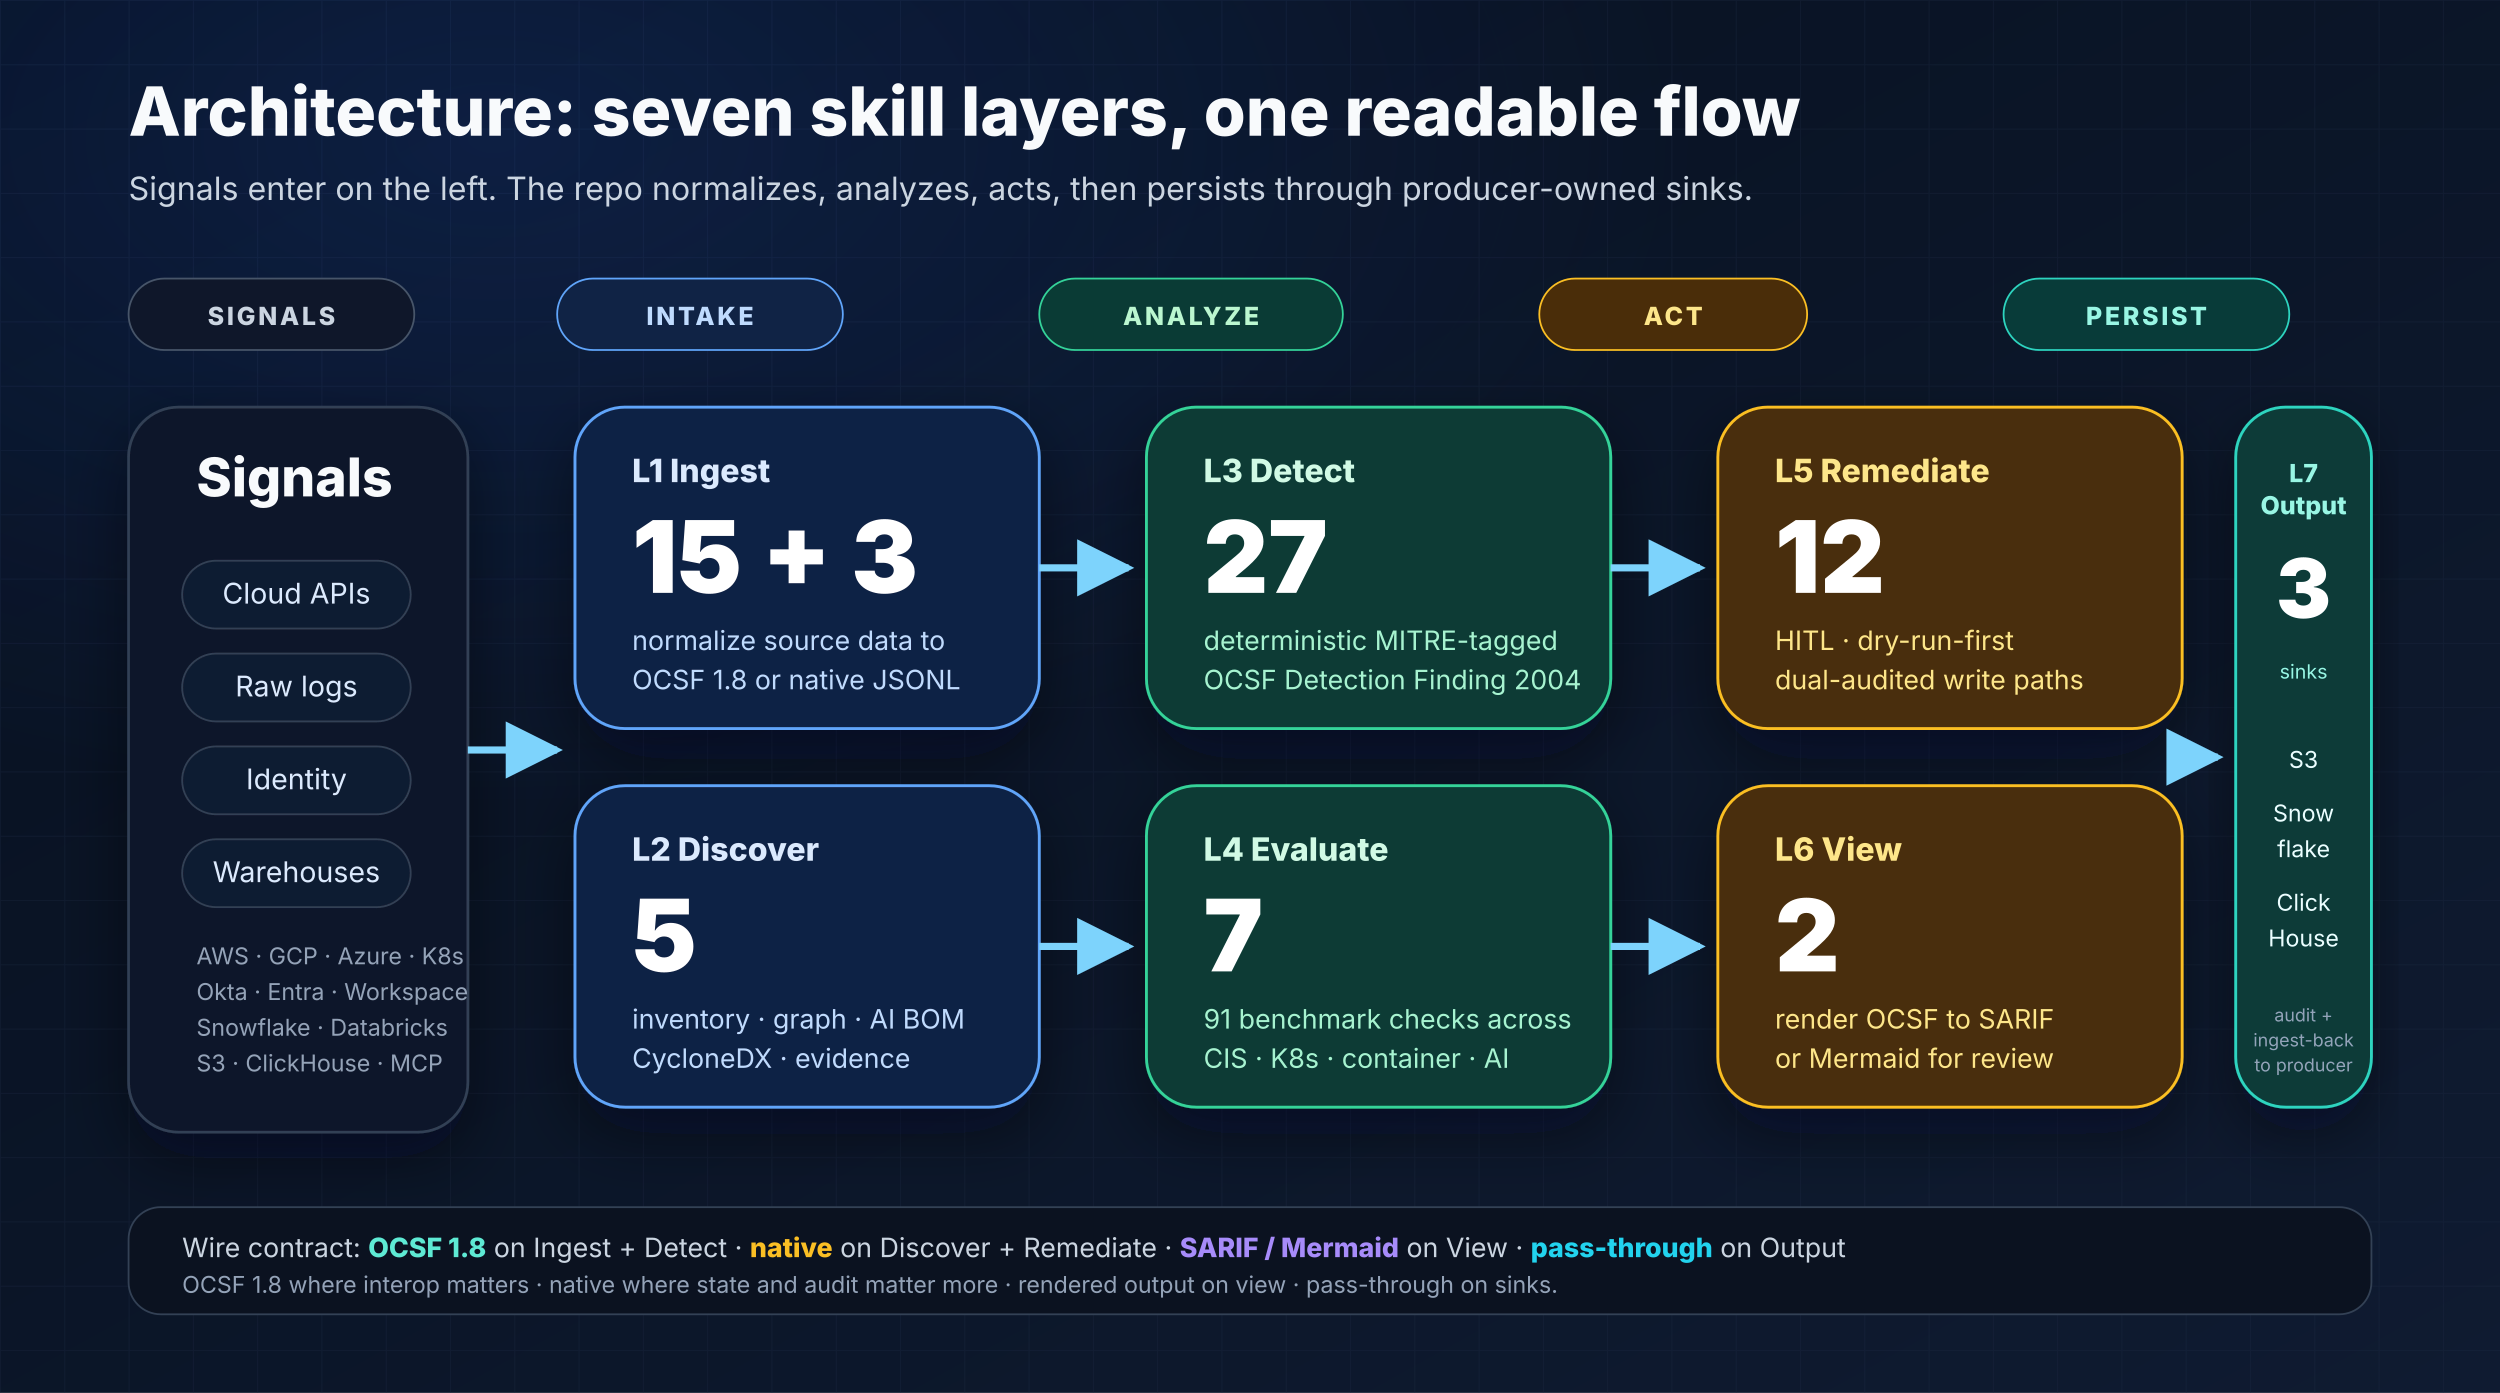
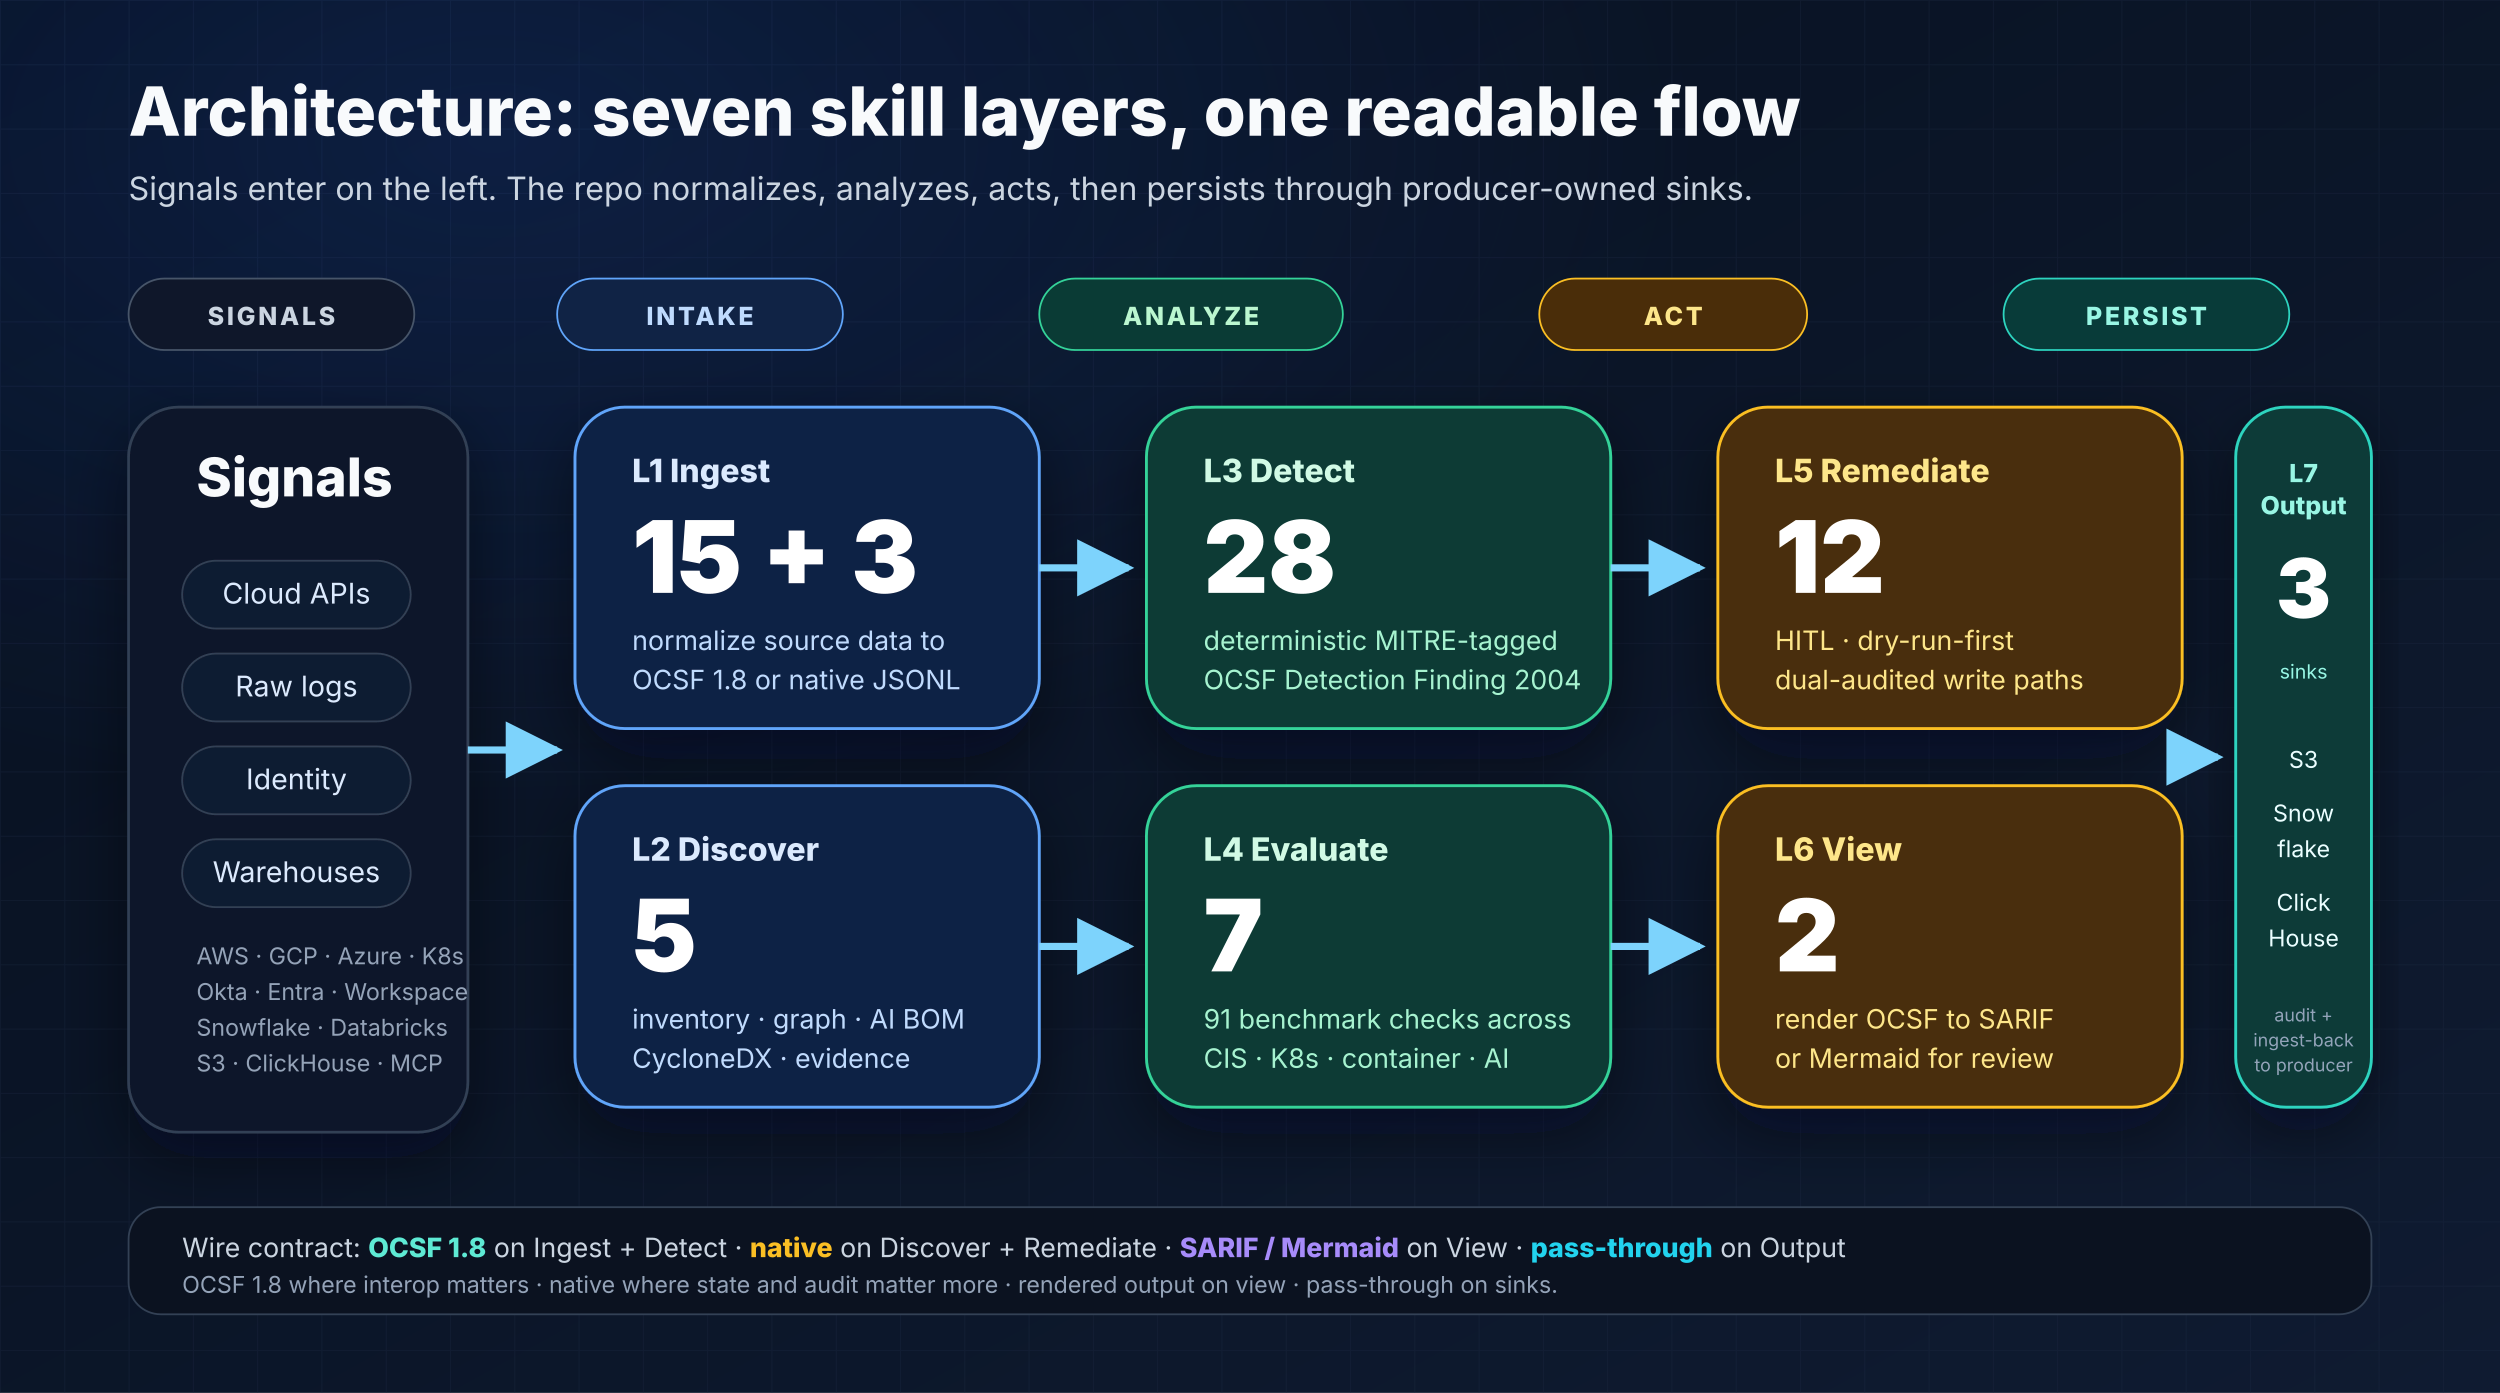
<svg xmlns="http://www.w3.org/2000/svg" width="1400" height="780" viewBox="0 0 1400 780" role="img" aria-labelledby="layers-title layers-desc">
  <defs>
    <linearGradient id="bg" x1="0" y1="0" x2="1" y2="1">
      <stop offset="0%" stop-color="#07101f" />
      <stop offset="100%" stop-color="#0f1b31" />
    </linearGradient>
    <radialGradient id="glow" cx="20%" cy="10%" r="80%">
      <stop offset="0%" stop-color="#2563eb" stop-opacity="0.16" />
      <stop offset="60%" stop-color="#2563eb" stop-opacity="0" />
      <stop offset="100%" stop-color="#2563eb" stop-opacity="0" />
    </radialGradient>
    <pattern id="grid" x="0" y="0" width="36" height="36" patternUnits="userSpaceOnUse">
      <path d="M36 0H0V36" fill="none" stroke="#1d2942" stroke-opacity="0.35" stroke-width="1" />
    </pattern>
    <filter id="shadow" x="-20%" y="-20%" width="140%" height="140%">
      <feDropShadow dx="0" dy="14" stdDeviation="18" flood-color="#020617" flood-opacity="0.45" />
    </filter>
    <marker id="arrow" viewBox="0 0 10 10" refX="9" refY="5" markerWidth="8" markerHeight="8" orient="auto">
      <path d="M0 0L10 5L0 10z" fill="#7dd3fc" />
    </marker>
  </defs>
  <rect width="1400" height="780" fill="url(#bg)" />
  <rect width="1400" height="780" fill="url(#grid)" />
  <rect width="1400" height="780" fill="url(#glow)" />
  <g font-family="Inter, Arial, sans-serif">
    <text x="72" y="76" font-size="38" font-weight="800" fill="#f8fafc">Architecture: seven skill layers, one readable flow</text>
    <text x="72" y="112" font-size="18" fill="#cbd5e1">Signals enter on the left. The repo normalizes, analyzes, acts, then persists through producer-owned sinks.</text>
    <g transform="translate(72,156)">
      <rect x="0" y="0" width="160" height="40" rx="20" fill="#0f172a" stroke="#475569" />
      <text x="80" y="26" text-anchor="middle" font-size="14" font-weight="800" fill="#cbd5e1" letter-spacing="1.5">SIGNALS</text>
      <rect x="240" y="0" width="160" height="40" rx="20" fill="#102345" stroke="#60a5fa" />
      <text x="320" y="26" text-anchor="middle" font-size="14" font-weight="800" fill="#bfdbfe" letter-spacing="1.5">INTAKE</text>
      <rect x="510" y="0" width="170" height="40" rx="20" fill="#0a3b35" stroke="#34d399" />
      <text x="595" y="26" text-anchor="middle" font-size="14" font-weight="800" fill="#bbf7d0" letter-spacing="1.5">ANALYZE</text>
      <rect x="790" y="0" width="150" height="40" rx="20" fill="#4a2d09" stroke="#fbbf24" />
      <text x="865" y="26" text-anchor="middle" font-size="14" font-weight="800" fill="#fde68a" letter-spacing="1.5">ACT</text>
      <rect x="1050" y="0" width="160" height="40" rx="20" fill="#083b39" stroke="#2dd4bf" />
      <text x="1130" y="26" text-anchor="middle" font-size="14" font-weight="800" fill="#99f6e4" letter-spacing="1.5">PERSIST</text>
    </g>
    <g filter="url(#shadow)">
      <rect x="72" y="228" width="190" height="406" rx="28" fill="#0f172a" stroke="#334155" stroke-width="1.5" />
      <text x="110" y="278" font-size="30" font-weight="800" fill="#f8fafc">Signals</text>
      <g font-size="16" fill="#dbeafe">
        <rect x="102" y="314" width="128" height="38" rx="19" fill="#111c30" stroke="#334155" />
        <text x="166" y="338" text-anchor="middle">Cloud APIs</text>
        <rect x="102" y="366" width="128" height="38" rx="19" fill="#111c30" stroke="#334155" />
        <text x="166" y="390" text-anchor="middle">Raw logs</text>
        <rect x="102" y="418" width="128" height="38" rx="19" fill="#111c30" stroke="#334155" />
        <text x="166" y="442" text-anchor="middle">Identity</text>
        <rect x="102" y="470" width="128" height="38" rx="19" fill="#111c30" stroke="#334155" />
        <text x="166" y="494" text-anchor="middle">Warehouses</text>
      </g>
      <text x="110" y="540" font-size="13" fill="#94a3b8">AWS · GCP · Azure · K8s</text>
      <text x="110" y="560" font-size="13" fill="#94a3b8">Okta · Entra · Workspace</text>
      <text x="110" y="580" font-size="13" fill="#94a3b8">Snowflake · Databricks</text>
      <text x="110" y="600" font-size="13" fill="#94a3b8">S3 · ClickHouse · MCP</text>
    </g>
    <g filter="url(#shadow)">
      <rect x="322" y="228" width="260" height="180" rx="28" fill="#112244" stroke="#60a5fa" stroke-width="1.6" />
      <text x="354" y="270" font-size="18" font-weight="800" fill="#dbeafe">L1 Ingest</text>
      <text x="354" y="332" font-size="56" font-weight="900" fill="#ffffff">15 + 3</text>
      <text x="354" y="364" font-size="15" fill="#bfdbfe">normalize source data to</text>
      <text x="354" y="386" font-size="15" fill="#bfdbfe">OCSF 1.8 or native JSONL</text>
      <rect x="322" y="440" width="260" height="180" rx="28" fill="#112244" stroke="#60a5fa" stroke-width="1.6" />
      <text x="354" y="482" font-size="18" font-weight="800" fill="#dbeafe">L2 Discover</text>
      <text x="354" y="544" font-size="56" font-weight="900" fill="#ffffff">5</text>
      <text x="354" y="576" font-size="15" fill="#bfdbfe">inventory · graph · AI BOM</text>
      <text x="354" y="598" font-size="15" fill="#bfdbfe">CycloneDX · evidence</text>
    </g>
    <g filter="url(#shadow)">
      <rect x="642" y="228" width="260" height="180" rx="28" fill="#0a3b35" stroke="#34d399" stroke-width="1.6" />
      <text x="674" y="270" font-size="18" font-weight="800" fill="#d1fae5">L3 Detect</text>
-       <text x="674" y="332" font-size="56" font-weight="900" fill="#ffffff">27</text>
+       <text x="674" y="332" font-size="56" font-weight="900" fill="#ffffff">28</text>
      <text x="674" y="364" font-size="15" fill="#a7f3d0">deterministic MITRE-tagged</text>
      <text x="674" y="386" font-size="15" fill="#a7f3d0">OCSF Detection Finding 2004</text>
      <rect x="642" y="440" width="260" height="180" rx="28" fill="#0a3b35" stroke="#34d399" stroke-width="1.6" />
      <text x="674" y="482" font-size="18" font-weight="800" fill="#d1fae5">L4 Evaluate</text>
      <text x="674" y="544" font-size="56" font-weight="900" fill="#ffffff">7</text>
      <text x="674" y="576" font-size="15" fill="#a7f3d0">91 benchmark checks across</text>
      <text x="674" y="598" font-size="15" fill="#a7f3d0">CIS · K8s · container · AI</text>
    </g>
    <g filter="url(#shadow)">
      <rect x="962" y="228" width="260" height="180" rx="28" fill="#4a2d09" stroke="#fbbf24" stroke-width="1.6" />
      <text x="994" y="270" font-size="18" font-weight="800" fill="#fde68a">L5 Remediate</text>
      <text x="994" y="332" font-size="56" font-weight="900" fill="#ffffff">12</text>
      <text x="994" y="364" font-size="15" fill="#fde68a">HITL · dry-run-first</text>
      <text x="994" y="386" font-size="15" fill="#fde68a">dual-audited write paths</text>
      <rect x="962" y="440" width="260" height="180" rx="28" fill="#4a2d09" stroke="#fbbf24" stroke-width="1.6" />
      <text x="994" y="482" font-size="18" font-weight="800" fill="#fde68a">L6 View</text>
      <text x="994" y="544" font-size="56" font-weight="900" fill="#ffffff">2</text>
      <text x="994" y="576" font-size="15" fill="#fde68a">render OCSF to SARIF</text>
      <text x="994" y="598" font-size="15" fill="#fde68a">or Mermaid for review</text>
    </g>
    <g filter="url(#shadow)">
      <rect x="1252" y="228" width="76" height="392" rx="28" fill="#083b39" stroke="#2dd4bf" stroke-width="1.6" />
      <text x="1290" y="270" text-anchor="middle" font-size="14" font-weight="800" fill="#99f6e4">L7</text>
      <text x="1290" y="288" text-anchor="middle" font-size="14" font-weight="800" fill="#99f6e4">Output</text>
      <text x="1290" y="346" text-anchor="middle" font-size="46" font-weight="900" fill="#ffffff">3</text>
      <text x="1290" y="380" text-anchor="middle" font-size="11" fill="#99f6e4">sinks</text>
      <g font-size="13" fill="#ecfeff">
        <text x="1290" y="430" text-anchor="middle">S3</text>
        <text x="1290" y="460" text-anchor="middle">Snow</text>
        <text x="1290" y="480" text-anchor="middle">flake</text>
        <text x="1290" y="510" text-anchor="middle">Click</text>
        <text x="1290" y="530" text-anchor="middle">House</text>
      </g>
      <text x="1290" y="572" text-anchor="middle" font-size="10" fill="#94a3b8">audit +</text>
      <text x="1290" y="586" text-anchor="middle" font-size="10" fill="#94a3b8">ingest-back</text>
      <text x="1290" y="600" text-anchor="middle" font-size="10" fill="#94a3b8">to producer</text>
    </g>
    <path d="M262 420H312" stroke="#7dd3fc" stroke-width="4" fill="none" marker-end="url(#arrow)" />
    <path d="M582 318H632" stroke="#7dd3fc" stroke-width="4" fill="none" marker-end="url(#arrow)" />
    <path d="M582 530H632" stroke="#7dd3fc" stroke-width="4" fill="none" marker-end="url(#arrow)" />
    <path d="M902 318H952" stroke="#7dd3fc" stroke-width="4" fill="none" marker-end="url(#arrow)" />
    <path d="M902 530H952" stroke="#7dd3fc" stroke-width="4" fill="none" marker-end="url(#arrow)" />
    <path d="M1222 424H1242" stroke="#7dd3fc" stroke-width="4" fill="none" marker-end="url(#arrow)" />
    <rect x="72" y="676" width="1256" height="60" rx="18" fill="#0b1220" stroke="#334155" />
    <text x="102" y="704" font-size="15" fill="#cbd5e1">Wire contract: <tspan font-weight="800" fill="#5eead4">OCSF 1.8</tspan> on Ingest + Detect · <tspan font-weight="800" fill="#fbbf24">native</tspan> on Discover + Remediate · <tspan font-weight="800" fill="#a78bfa">SARIF / Mermaid</tspan> on View · <tspan font-weight="800" fill="#22d3ee">pass-through</tspan> on Output</text>
    <text x="102" y="724" font-size="13" fill="#94a3b8">OCSF 1.8 where interop matters · native where state and audit matter more · rendered output on view · pass-through on sinks.</text>
  </g>
</svg>
